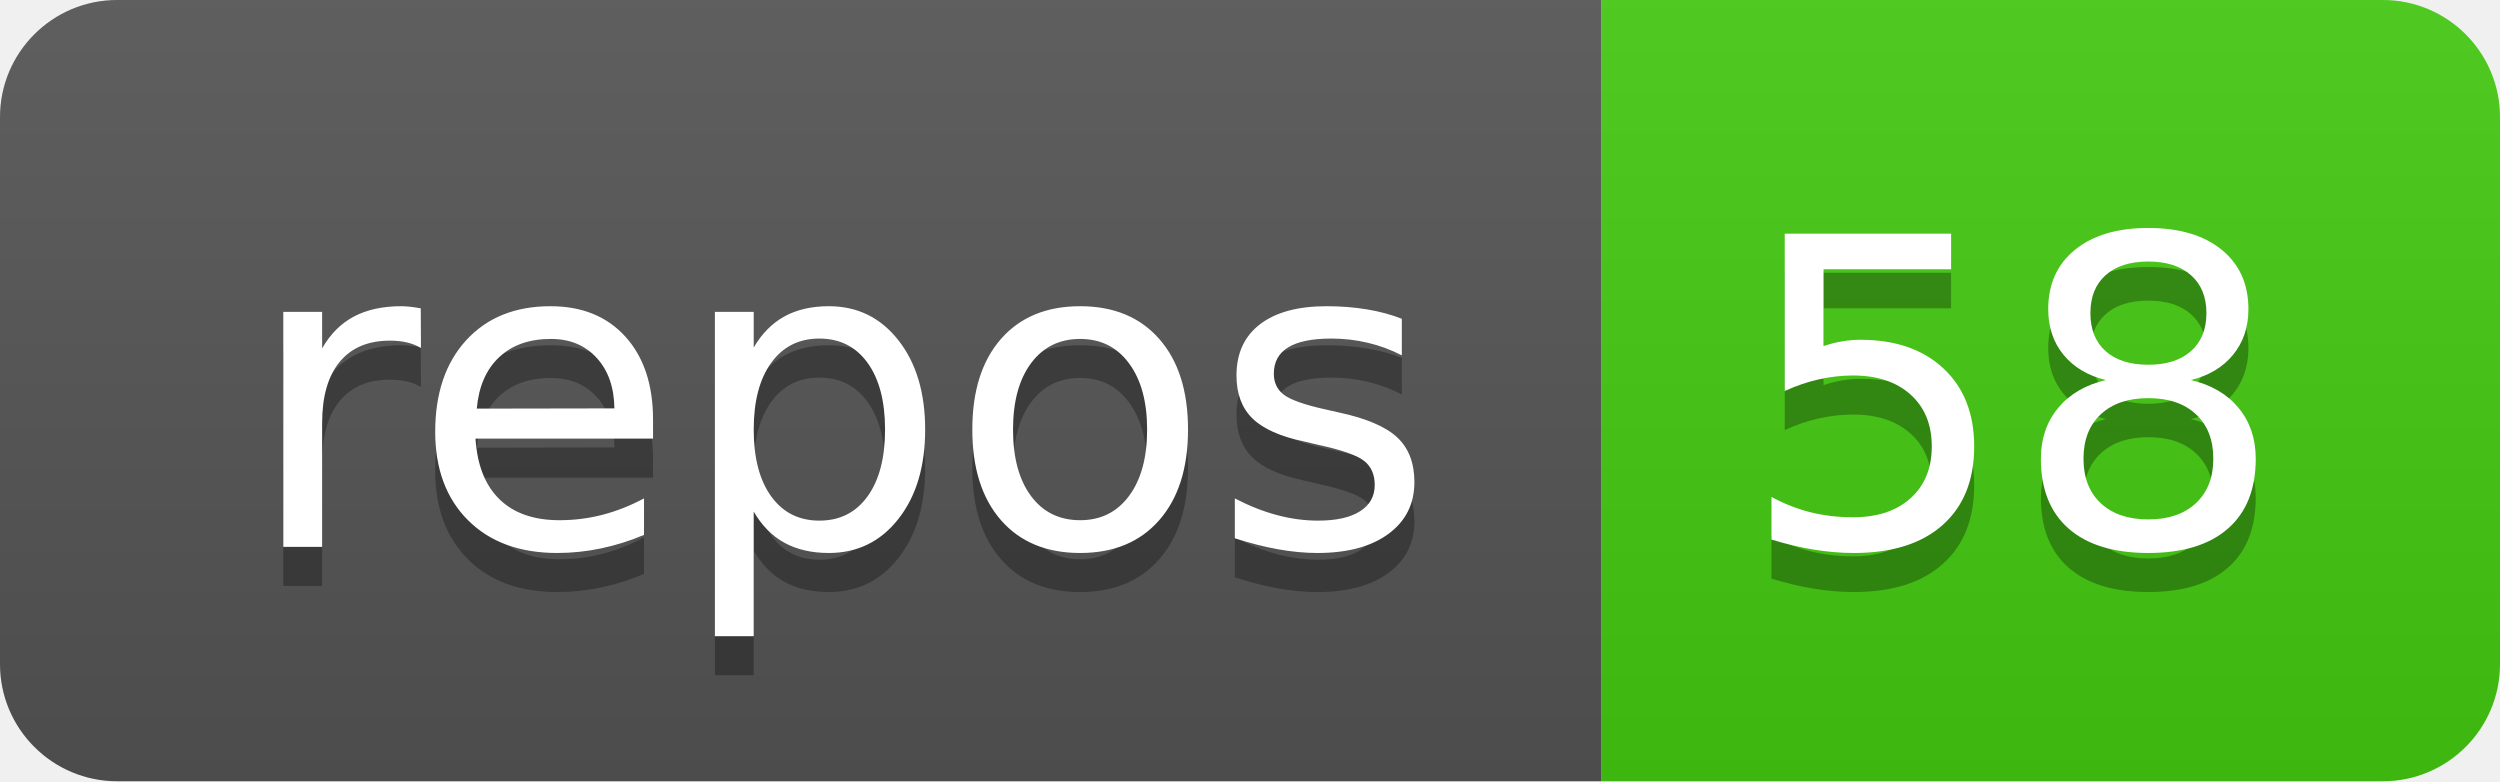
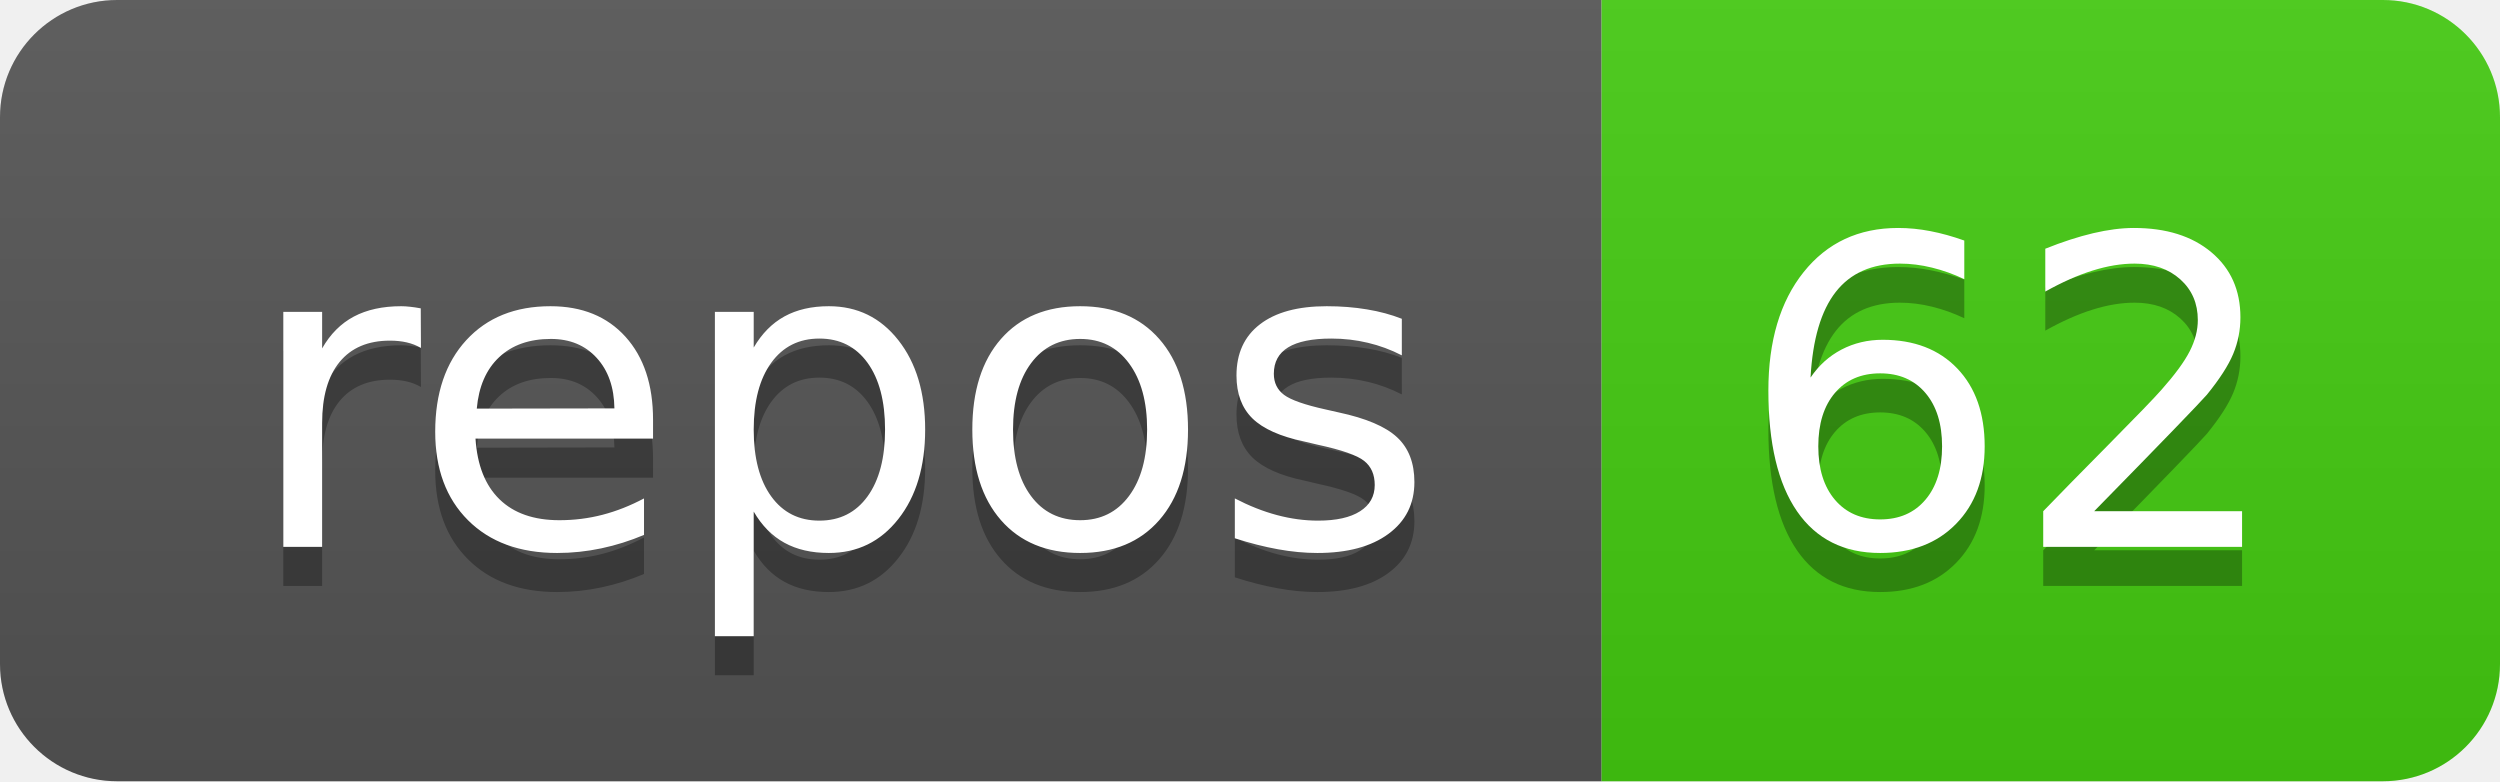
<svg xmlns="http://www.w3.org/2000/svg" width="64" height="20">
  <linearGradient id="b" x2="0" y2="100%">
    <stop offset="0" stop-color="#bbb" stop-opacity=".1" />
    <stop offset="1" stop-opacity=".1" />
  </linearGradient>
  <clipPath id="a">
    <rect width="64" height="20" rx="3" fill="#fff" />
  </clipPath>
  <g clip-path="url(#a)">
    <path fill="#555" d="M0 0h41v20H0z" />
    <path fill="#4c1" d="M41 0h23v20H41z" />
    <path fill="url(#b)" d="M0 0h64v20H0z" />
  </g>
  <g fill="#fff" text-anchor="middle" font-family="DejaVu Sans,Verdana,Geneva,sans-serif" font-size="110">
    <text x="215" y="150" fill="#010101" fill-opacity=".3" transform="scale(.1)" textLength="310">repos</text>
    <text x="215" y="140" transform="scale(.1)" textLength="310">repos</text>
-     <text x="515" y="150" fill="#010101" fill-opacity=".3" transform="scale(.1)" textLength="130">58</text>
-     <text x="515" y="140" transform="scale(.1)" textLength="130">58</text>
+     <text x="515" y="150" fill="#010101" fill-opacity=".3" transform="scale(.1)" textLength="130">62</text>
+     <text x="515" y="140" transform="scale(.1)" textLength="130">62</text>
  </g>
</svg>
